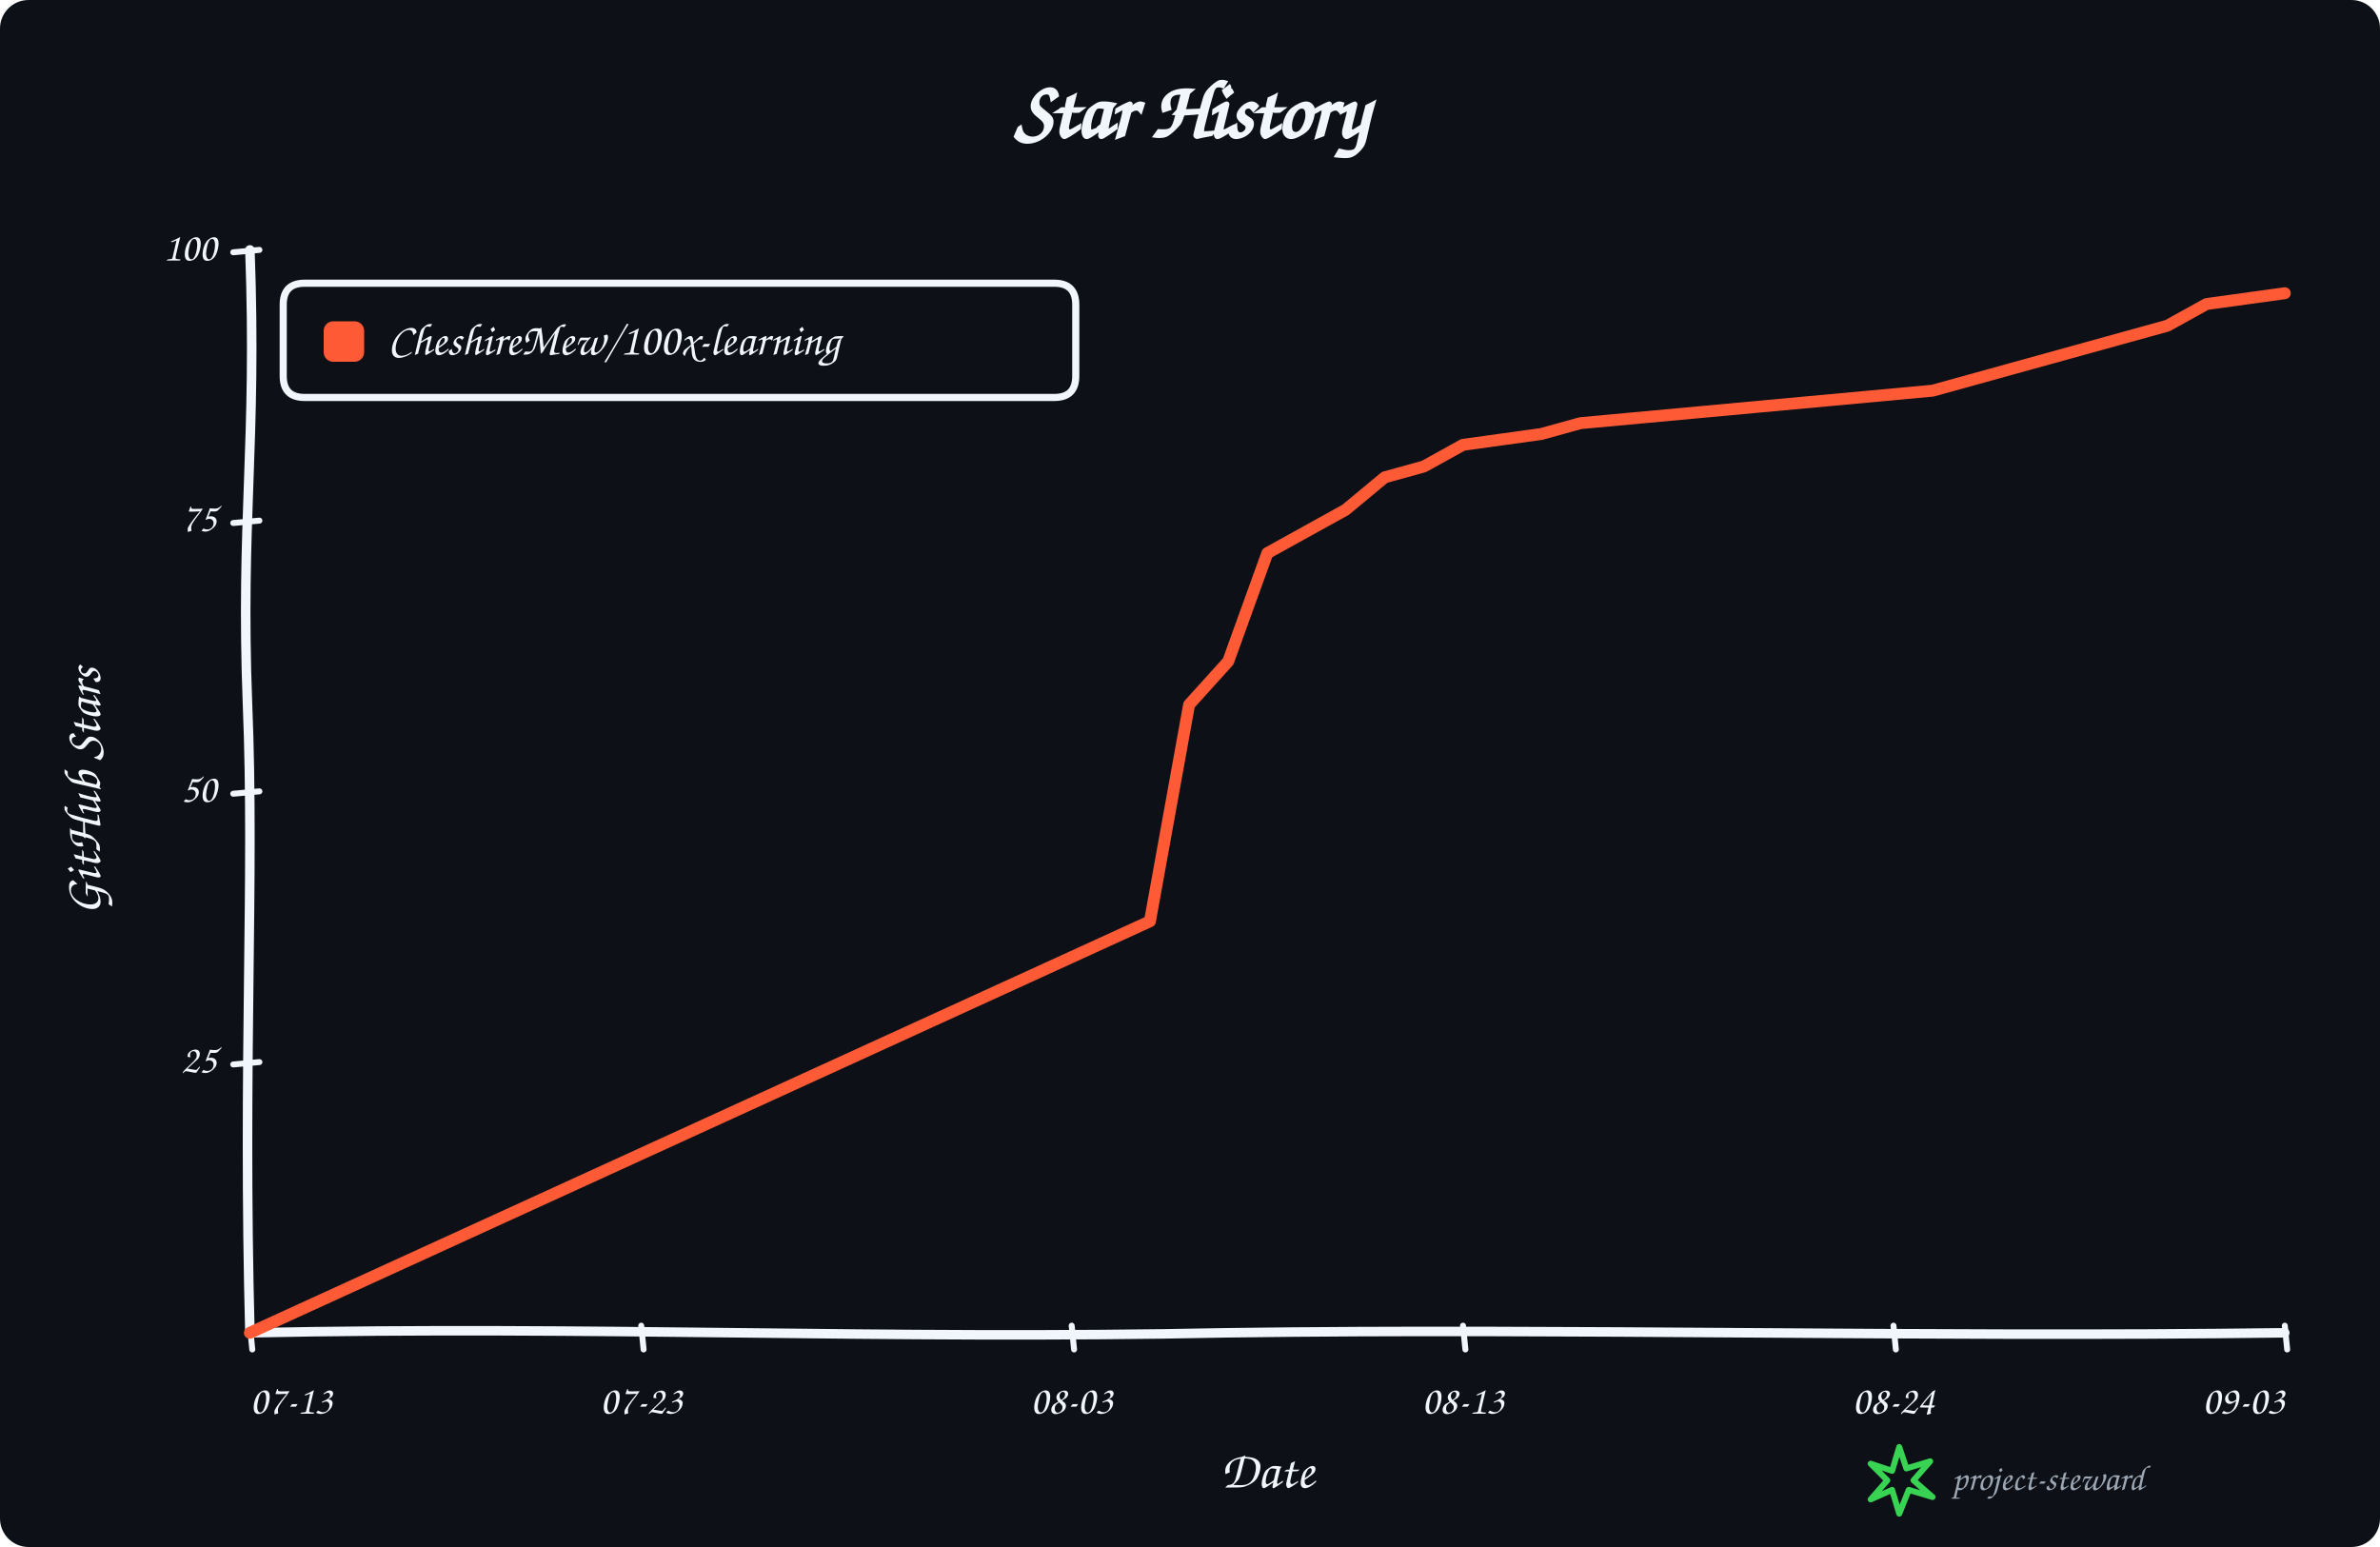
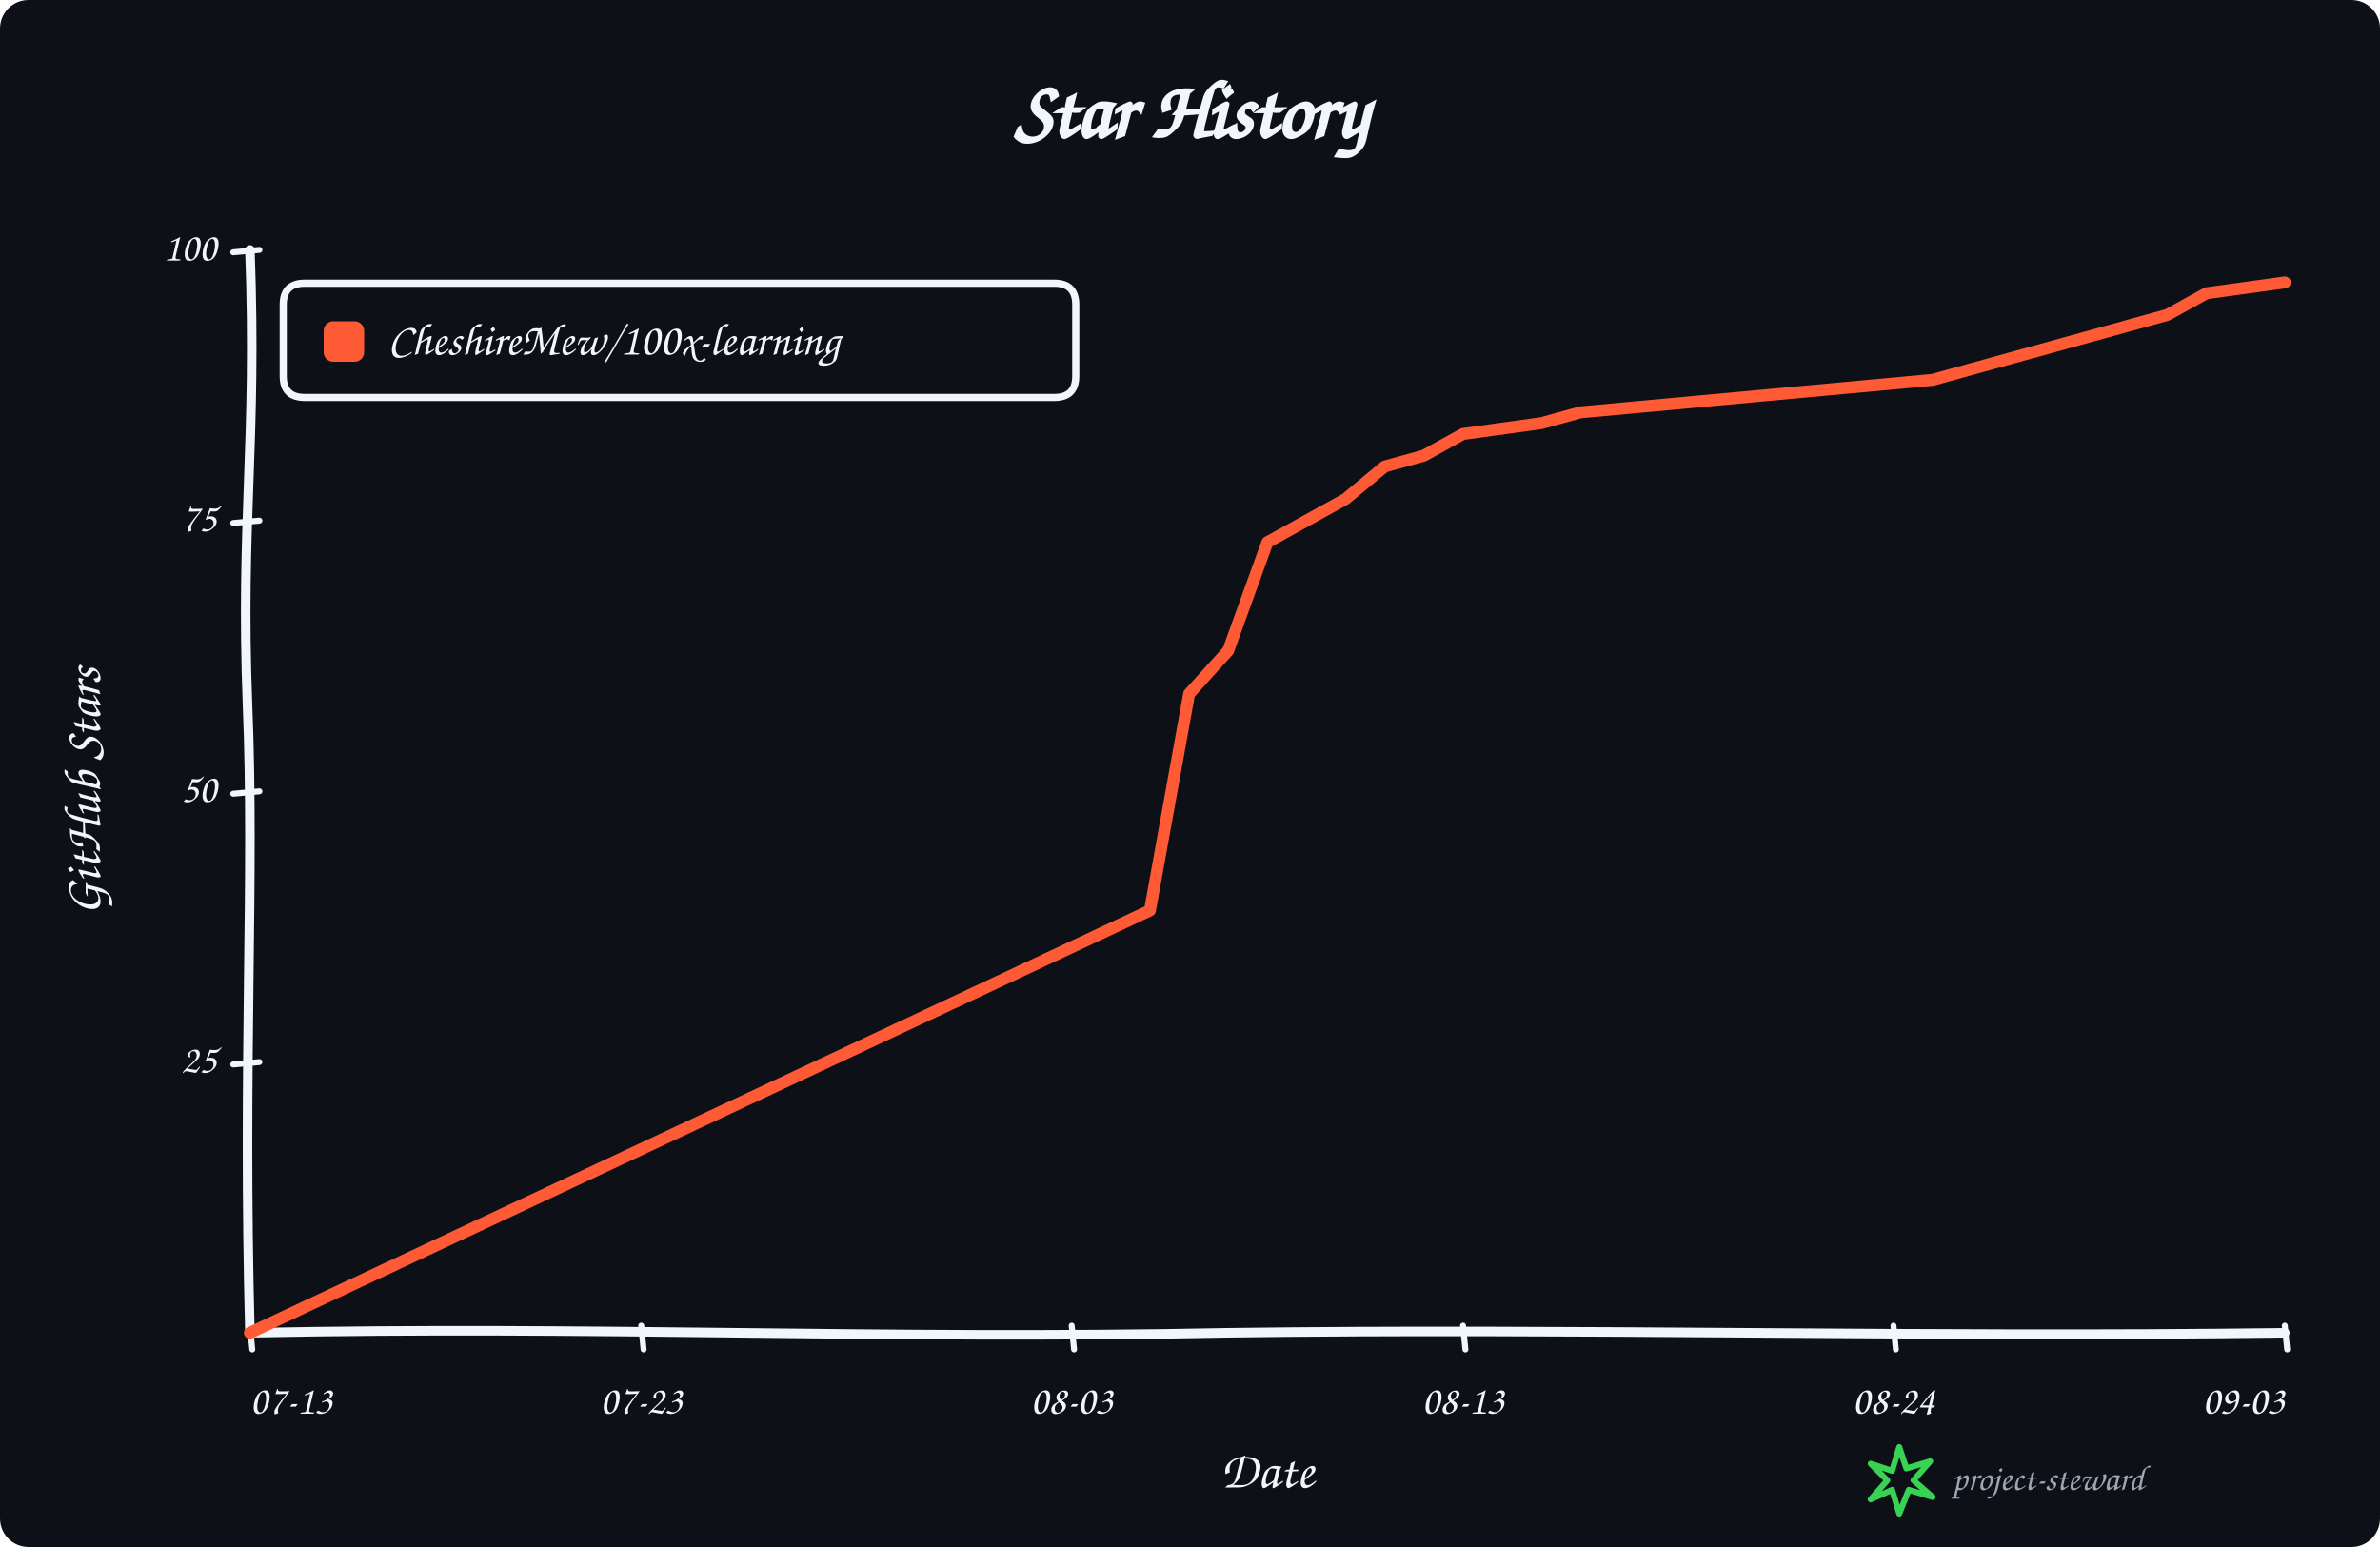
<svg xmlns="http://www.w3.org/2000/svg" width="1000" height="650" viewBox="0 0 1000 650" role="img" aria-labelledby="title description">
  <rect width="100%" height="100%" rx="12" fill="#0d1117" />
  <g data-style="hand-drawn" font-family="Comic Sans MS,Segoe Print,Bradley Hand,cursive" fill="#f0f6fc">
    <text x="500.0" y="58" text-anchor="middle" font-size="34" font-weight="700">Star History</text>
    <path data-role="y-axis" d="M 105.00 560.00 C 102.00 446.25, 107.00 368.90, 104.00 296.10 C 101.00 218.75, 108.00 186.90, 105.00 105.00" fill="none" stroke="#f0f6fc" stroke-width="4" stroke-linecap="round" />
    <path data-role="x-axis" d="M 105.00 560.00 C 250.35 557.00, 370.05 563.00, 515.40 560.00 C 660.75 558.00, 806.10 562.00, 960.00 560.00" fill="none" stroke="#f0f6fc" stroke-width="4" stroke-linecap="round" />
    <text x="42" y="332.5" text-anchor="middle" font-size="22" font-weight="600" transform="rotate(-90 42 332.5)">GitHub Stars</text>
    <text x="532.5" y="625" text-anchor="middle" font-size="22" font-weight="600">Date</text>
    <path data-role="legend-box" d="M 128 119 Q 119 119, 119 128 L 119 158 Q 119 167, 128 167 L 443 167 Q 452 167, 452 158 L 452 128 Q 452 119, 443 119 Z" fill="#0d1117" stroke="#f0f6fc" stroke-width="3" stroke-linejoin="round" />
    <rect x="136" y="135" width="17" height="17" rx="4" fill="#ff5a36" />
    <text x="163" y="144.0" dominant-baseline="middle" font-size="19" font-weight="600">CheshireMew/100x-learning</text>
    <path d="M 98 447.25 L 109 446.25" fill="none" stroke="#f0f6fc" stroke-width="2.5" stroke-linecap="round" />
    <text x="91" y="446.25" text-anchor="end" dominant-baseline="middle" font-size="17">25</text>
    <path d="M 98 333.50 L 109 332.50" fill="none" stroke="#f0f6fc" stroke-width="2.5" stroke-linecap="round" />
    <text x="91" y="332.50" text-anchor="end" dominant-baseline="middle" font-size="17">50</text>
    <path d="M 98 219.75 L 109 218.75" fill="none" stroke="#f0f6fc" stroke-width="2.5" stroke-linecap="round" />
    <text x="91" y="218.75" text-anchor="end" dominant-baseline="middle" font-size="17">75</text>
    <path d="M 98 106.00 L 109 105.00" fill="none" stroke="#f0f6fc" stroke-width="2.5" stroke-linecap="round" />
    <text x="91" y="105.00" text-anchor="end" dominant-baseline="middle" font-size="17">100</text>
    <path d="M 105.00 557 L 106.00 567" fill="none" stroke="#f0f6fc" stroke-width="2.5" stroke-linecap="round" />
    <text x="105.00" y="594" text-anchor="start" font-size="17">07-13</text>
    <path d="M 269.42 557 L 270.42 567" fill="none" stroke="#f0f6fc" stroke-width="2.5" stroke-linecap="round" />
    <text x="269.42" y="594" text-anchor="middle" font-size="17">07-23</text>
    <path d="M 450.29 557 L 451.29 567" fill="none" stroke="#f0f6fc" stroke-width="2.5" stroke-linecap="round" />
    <text x="450.29" y="594" text-anchor="middle" font-size="17">08-03</text>
    <path d="M 614.71 557 L 615.71 567" fill="none" stroke="#f0f6fc" stroke-width="2.5" stroke-linecap="round" />
    <text x="614.71" y="594" text-anchor="middle" font-size="17">08-13</text>
    <path d="M 795.58 557 L 796.58 567" fill="none" stroke="#f0f6fc" stroke-width="2.5" stroke-linecap="round" />
    <text x="795.58" y="594" text-anchor="middle" font-size="17">08-24</text>
    <path d="M 960.00 557 L 961.00 567" fill="none" stroke="#f0f6fc" stroke-width="2.5" stroke-linecap="round" />
    <text x="960.00" y="594" text-anchor="end" font-size="17">09-03</text>
-     <path data-role="star-line" d="M 105.00 560.00 L 483.17 387.10 L 499.62 296.10 L 516.06 277.90 L 532.50 232.40 L 548.94 223.30 L 565.38 214.20 L 581.83 200.55 L 598.27 196.00 L 614.71 186.90 L 647.60 182.35 L 664.04 177.80 L 713.37 173.25 L 812.02 164.15 L 828.46 159.60 L 844.90 155.05 L 861.35 150.50 L 894.23 141.40 L 910.67 136.85 L 927.12 127.75 L 960.00 123.20" fill="none" stroke="#ff5a36" stroke-width="5" stroke-linejoin="round" stroke-linecap="round" />
+     <path data-role="star-line" d="M 105.00 560.00 L 483.17 382.55 L 499.62 291.55 L 516.06 273.35 L 532.50 227.85 L 548.94 218.75 L 565.38 209.65 L 581.83 196.00 L 598.27 191.45 L 614.71 182.35 L 647.60 177.80 L 664.04 173.25 L 713.37 168.70 L 812.02 159.60 L 828.46 155.05 L 844.90 150.50 L 861.35 145.95 L 894.23 136.85 L 910.67 132.30 L 927.12 123.20 L 960.00 118.65" fill="none" stroke="#ff5a36" stroke-width="5" stroke-linejoin="round" stroke-linecap="round" />
    <g data-role="signature" transform="translate(786 608)">
      <path d="M 12 0 L 15 9 L 25 6 L 18 14 L 26 21 L 16 18 L 12 28 L 9 18 L 0 22 L 7 14 L 0 7 L 9 10 Z" fill="none" stroke="#39d353" stroke-width="2.5" stroke-linejoin="round" />
      <text x="34" y="18" fill="#9da7b3" font-size="15">project-steward</text>
    </g>
  </g>
</svg>
